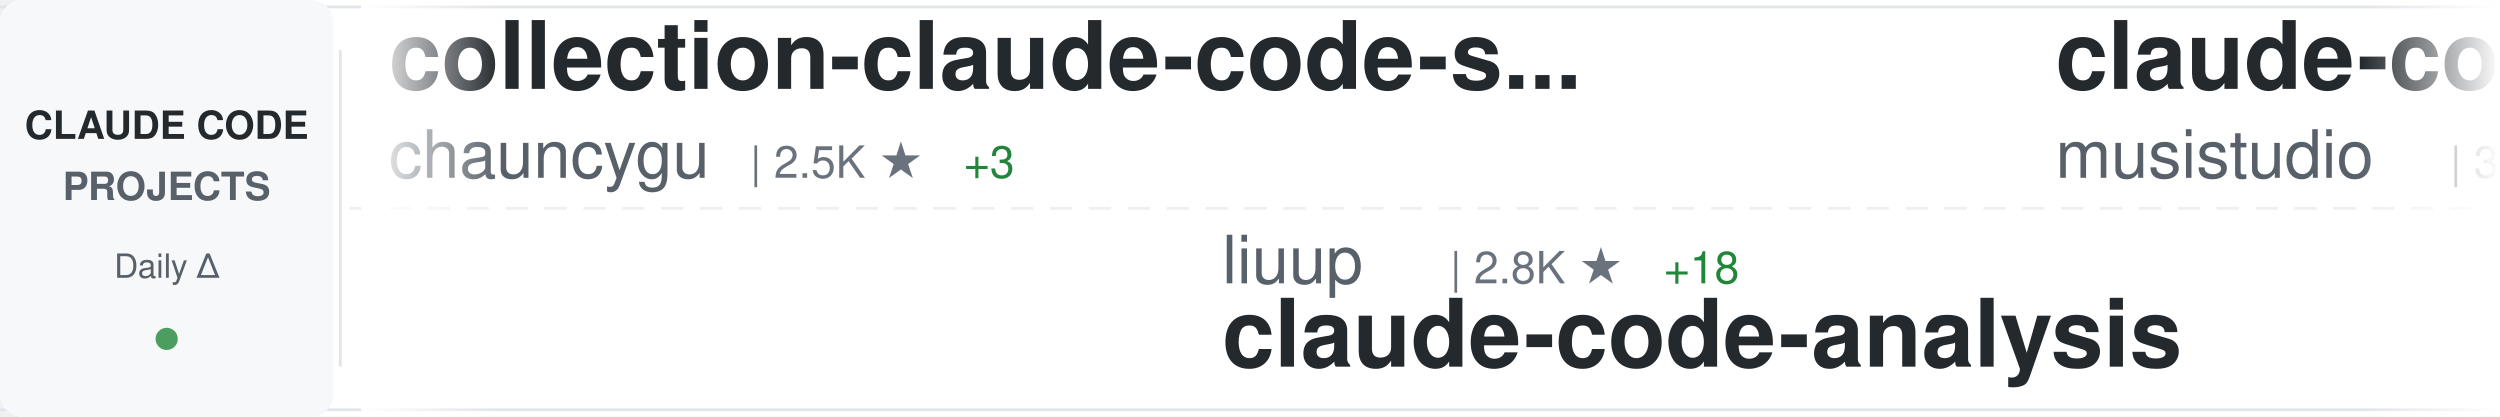
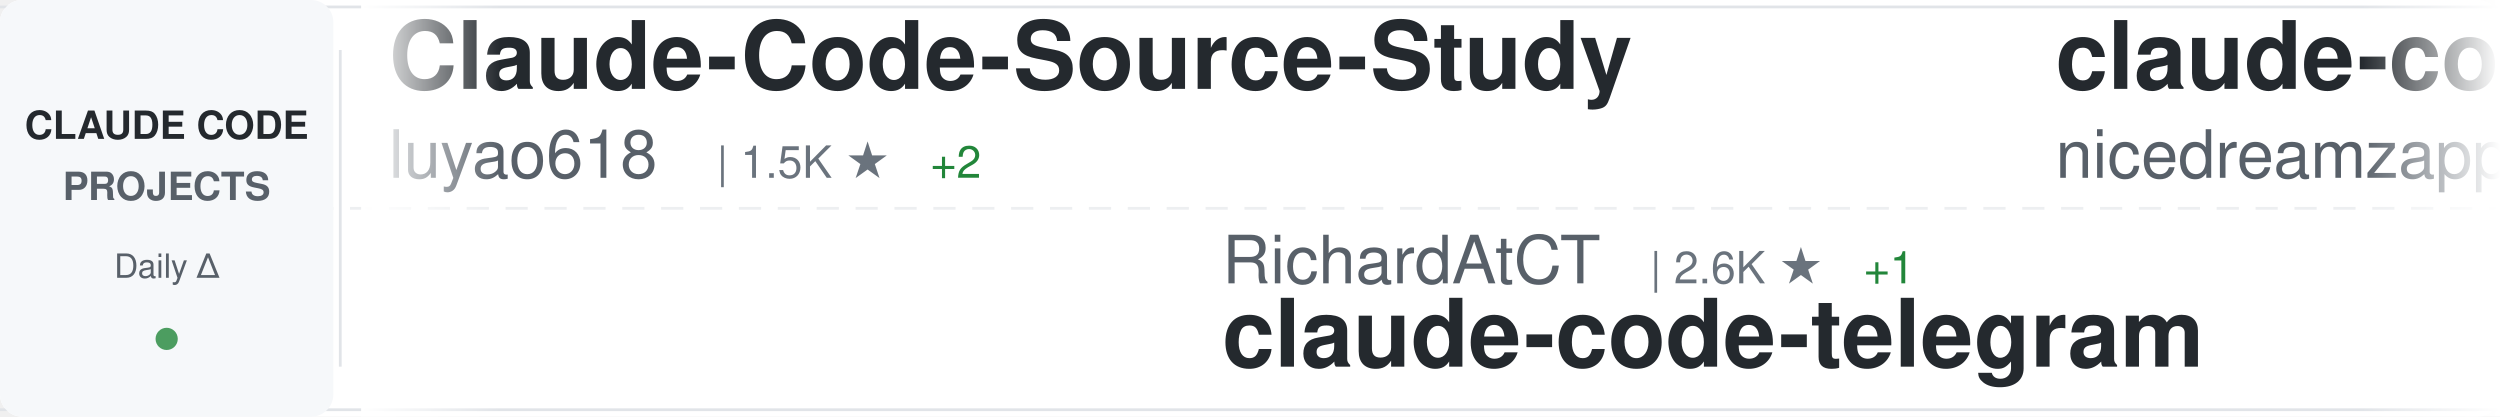
<svg xmlns="http://www.w3.org/2000/svg" width="900" height="150">
  <defs>
    <linearGradient id="awesomeLeftFade" x1="0%" y1="0%" x2="100%" y2="0%">
      <stop offset="0%" style="stop-color:#ffffff;stop-opacity:1" />
      <stop offset="100%" style="stop-color:#ffffff;stop-opacity:0" />
    </linearGradient>
    <linearGradient id="awesomeRightFade" x1="0%" y1="0%" x2="100%" y2="0%">
      <stop offset="0%" style="stop-color:#ffffff;stop-opacity:0" />
      <stop offset="100%" style="stop-color:#ffffff;stop-opacity:1" />
    </linearGradient>
  </defs>
  <rect width="900" height="150" fill="#ffffff" rx="8" />
  <rect x="0" y="2" width="900" height="1" fill="#e1e4e8" />
  <rect x="0" y="147" width="900" height="1" fill="#e1e4e8" />
  <line x1="0" y1="75" x2="900" y2="75" stroke="#e1e4e8" stroke-width="1" stroke-dasharray="8 6" opacity="0.6" />
  <rect x="0" y="0" width="120" height="150" fill="#f6f8fa" rx="8" />
  <text x="60" y="50" font-family="-apple-system, BlinkMacSystemFont, 'Segoe UI', Helvetica, Arial, sans-serif" font-size="14" font-weight="600" fill="#24292e" text-anchor="middle">CLAUDE CODE</text>
  <text x="60" y="72" font-family="-apple-system, BlinkMacSystemFont, 'Segoe UI', Helvetica, Arial, sans-serif" font-size="14" font-weight="600" fill="#586069" text-anchor="middle">PROJECTS</text>
  <text x="60" y="100" font-family="-apple-system, BlinkMacSystemFont, 'Segoe UI', Helvetica, Arial, sans-serif" font-size="12" font-weight="500" fill="#586069" text-anchor="middle">Daily Δ</text>
  <circle cx="60" cy="122" r="4" fill="#22863a" opacity="0.8" />
  <rect x="122" y="18" width="1" height="114" fill="#e1e4e8" />
  <clipPath id="awesomeTickerClip">
    <rect x="130" y="0" width="770" height="150" />
  </clipPath>
  <g clip-path="url(#awesomeTickerClip)">
    <g id="awesomeTickerItems">
      <animateTransform attributeName="transform" attributeType="XML" type="translate" from="0 0" to="-3000 0" dur="54s" repeatCount="indefinite" />
      <g transform="translate(0, 0)">
-         <text x="140" y="32" font-family="-apple-system, BlinkMacSystemFont, 'Segoe UI', Helvetica, Arial, sans-serif" font-size="34" font-weight="600" fill="#24292e">collection-claude-code-s...</text>
-         <text x="140" y="64" font-family="-apple-system, BlinkMacSystemFont, 'Segoe UI', Helvetica, Arial, sans-serif" font-size="24" font-weight="400" fill="#586069">chauncygu</text>
-         <text x="270" y="64" font-family="-apple-system, BlinkMacSystemFont, 'Segoe UI', Helvetica, Arial, sans-serif" font-size="16" font-weight="500" fill="#6a737d">| 2.5K ★</text>
-         <text x="347" y="64" font-family="-apple-system, BlinkMacSystemFont, 'Segoe UI', Helvetica, Arial, sans-serif" font-size="16" font-weight="500" fill="#22863a"> +3</text>
+         <text x="140" y="32" font-family="-apple-system, BlinkMacSystemFont, 'Segoe UI', Helvetica, Arial, sans-serif" font-size="34" font-weight="600" fill="#24292e">Claude-Code-Source-Study</text>
+         <text x="140" y="64" font-family="-apple-system, BlinkMacSystemFont, 'Segoe UI', Helvetica, Arial, sans-serif" font-size="24" font-weight="400" fill="#586069">luyao618</text>
+         <text x="258" y="64" font-family="-apple-system, BlinkMacSystemFont, 'Segoe UI', Helvetica, Arial, sans-serif" font-size="16" font-weight="500" fill="#6a737d">| 1.5K ★</text>
+         <text x="335" y="64" font-family="-apple-system, BlinkMacSystemFont, 'Segoe UI', Helvetica, Arial, sans-serif" font-size="16" font-weight="500" fill="#22863a"> +2</text>
      </g>
      <g transform="translate(300, 0)">
+         <text x="140" y="102" font-family="-apple-system, BlinkMacSystemFont, 'Segoe UI', Helvetica, Arial, sans-serif" font-size="24" font-weight="400" fill="#586069">RichardAtCT</text>
+         <text x="294" y="102" font-family="-apple-system, BlinkMacSystemFont, 'Segoe UI', Helvetica, Arial, sans-serif" font-size="16" font-weight="500" fill="#6a737d">| 2.6K ★</text>
+         <text x="371" y="102" font-family="-apple-system, BlinkMacSystemFont, 'Segoe UI', Helvetica, Arial, sans-serif" font-size="16" font-weight="500" fill="#22863a"> +1</text>
+         <text x="140" y="132" font-family="-apple-system, BlinkMacSystemFont, 'Segoe UI', Helvetica, Arial, sans-serif" font-size="34" font-weight="600" fill="#24292e">claude-code-telegram</text>
+       </g>
+       <g transform="translate(600, 0)">
+         <text x="140" y="32" font-family="-apple-system, BlinkMacSystemFont, 'Segoe UI', Helvetica, Arial, sans-serif" font-size="34" font-weight="600" fill="#24292e">claude-code-local</text>
+         <text x="140" y="64" font-family="-apple-system, BlinkMacSystemFont, 'Segoe UI', Helvetica, Arial, sans-serif" font-size="24" font-weight="400" fill="#586069">nicedreamzapp</text>
+         <text x="318" y="64" font-family="-apple-system, BlinkMacSystemFont, 'Segoe UI', Helvetica, Arial, sans-serif" font-size="16" font-weight="500" fill="#6a737d">| 2.7K ★</text>
+         <text x="395" y="64" font-family="-apple-system, BlinkMacSystemFont, 'Segoe UI', Helvetica, Arial, sans-serif" font-size="16" font-weight="500" fill="#22863a"> +3</text>
+       </g>
+       <g transform="translate(900, 0)">
+         <text x="140" y="102" font-family="-apple-system, BlinkMacSystemFont, 'Segoe UI', Helvetica, Arial, sans-serif" font-size="24" font-weight="400" fill="#586069">chauncygu</text>
+         <text x="270" y="102" font-family="-apple-system, BlinkMacSystemFont, 'Segoe UI', Helvetica, Arial, sans-serif" font-size="16" font-weight="500" fill="#6a737d">| 2.5K ★</text>
+         <text x="347" y="102" font-family="-apple-system, BlinkMacSystemFont, 'Segoe UI', Helvetica, Arial, sans-serif" font-size="16" font-weight="500" fill="#22863a"> +3</text>
+         <text x="140" y="132" font-family="-apple-system, BlinkMacSystemFont, 'Segoe UI', Helvetica, Arial, sans-serif" font-size="34" font-weight="600" fill="#24292e">collection-claude-code-s...</text>
+       </g>
+       <g transform="translate(1200, 0)">
+         <text x="140" y="32" font-family="-apple-system, BlinkMacSystemFont, 'Segoe UI', Helvetica, Arial, sans-serif" font-size="34" font-weight="600" fill="#24292e">Auto-claude-code-researc...</text>
+         <text x="140" y="64" font-family="-apple-system, BlinkMacSystemFont, 'Segoe UI', Helvetica, Arial, sans-serif" font-size="24" font-weight="400" fill="#586069">wanshuiyin</text>
+         <text x="282" y="64" font-family="-apple-system, BlinkMacSystemFont, 'Segoe UI', Helvetica, Arial, sans-serif" font-size="16" font-weight="500" fill="#6a737d">| 11.0K ★</text>
+         <text x="368" y="64" font-family="-apple-system, BlinkMacSystemFont, 'Segoe UI', Helvetica, Arial, sans-serif" font-size="16" font-weight="500" fill="#22863a"> +54</text>
+       </g>
+       <g transform="translate(1500, 0)">
        <text x="140" y="102" font-family="-apple-system, BlinkMacSystemFont, 'Segoe UI', Helvetica, Arial, sans-serif" font-size="24" font-weight="400" fill="#586069">liuup</text>
        <text x="222" y="102" font-family="-apple-system, BlinkMacSystemFont, 'Segoe UI', Helvetica, Arial, sans-serif" font-size="16" font-weight="500" fill="#6a737d">| 2.8K ★</text>
-         <text x="299" y="102" font-family="-apple-system, BlinkMacSystemFont, 'Segoe UI', Helvetica, Arial, sans-serif" font-size="16" font-weight="500" fill="#22863a"> +18</text>
+         <text x="299" y="102" font-family="-apple-system, BlinkMacSystemFont, 'Segoe UI', Helvetica, Arial, sans-serif" font-size="16" font-weight="500" fill="#22863a"> +19</text>
        <text x="140" y="132" font-family="-apple-system, BlinkMacSystemFont, 'Segoe UI', Helvetica, Arial, sans-serif" font-size="34" font-weight="600" fill="#24292e">claude-code-analysis</text>
      </g>
-       <g transform="translate(600, 0)">
-         <text x="140" y="32" font-family="-apple-system, BlinkMacSystemFont, 'Segoe UI', Helvetica, Arial, sans-serif" font-size="34" font-weight="600" fill="#24292e">claude-code-router</text>
-         <text x="140" y="64" font-family="-apple-system, BlinkMacSystemFont, 'Segoe UI', Helvetica, Arial, sans-serif" font-size="24" font-weight="400" fill="#586069">musistudio</text>
-         <text x="282" y="64" font-family="-apple-system, BlinkMacSystemFont, 'Segoe UI', Helvetica, Arial, sans-serif" font-size="16" font-weight="500" fill="#6a737d">| 34.5K ★</text>
-         <text x="368" y="64" font-family="-apple-system, BlinkMacSystemFont, 'Segoe UI', Helvetica, Arial, sans-serif" font-size="16" font-weight="500" fill="#22863a"> +38</text>
-       </g>
-       <g transform="translate(900, 0)">
-         <text x="140" y="102" font-family="-apple-system, BlinkMacSystemFont, 'Segoe UI', Helvetica, Arial, sans-serif" font-size="24" font-weight="400" fill="#586069">Yuyz0112</text>
-         <text x="258" y="102" font-family="-apple-system, BlinkMacSystemFont, 'Segoe UI', Helvetica, Arial, sans-serif" font-size="16" font-weight="500" fill="#6a737d">| 2.4K ★</text>
-         <text x="335" y="102" font-family="-apple-system, BlinkMacSystemFont, 'Segoe UI', Helvetica, Arial, sans-serif" font-size="16" font-weight="500" fill="#22863a"> +1</text>
-         <text x="140" y="132" font-family="-apple-system, BlinkMacSystemFont, 'Segoe UI', Helvetica, Arial, sans-serif" font-size="34" font-weight="600" fill="#24292e">claude-code-reverse</text>
-       </g>
-       <g transform="translate(1200, 0)">
-         <text x="140" y="32" font-family="-apple-system, BlinkMacSystemFont, 'Segoe UI', Helvetica, Arial, sans-serif" font-size="34" font-weight="600" fill="#24292e">Claude-Code</text>
-         <text x="140" y="64" font-family="-apple-system, BlinkMacSystemFont, 'Segoe UI', Helvetica, Arial, sans-serif" font-size="24" font-weight="400" fill="#586069">pengchengneo</text>
-         <text x="306" y="64" font-family="-apple-system, BlinkMacSystemFont, 'Segoe UI', Helvetica, Arial, sans-serif" font-size="16" font-weight="500" fill="#6a737d">| 1.4K ★</text>
-         <text x="383" y="64" font-family="-apple-system, BlinkMacSystemFont, 'Segoe UI', Helvetica, Arial, sans-serif" font-size="16" font-weight="500" fill="#22863a"> +4</text>
-       </g>
-       <g transform="translate(1500, 0)">
-         <text x="140" y="102" font-family="-apple-system, BlinkMacSystemFont, 'Segoe UI', Helvetica, Arial, sans-serif" font-size="24" font-weight="400" fill="#586069">zstmfhy</text>
-         <text x="246" y="102" font-family="-apple-system, BlinkMacSystemFont, 'Segoe UI', Helvetica, Arial, sans-serif" font-size="16" font-weight="500" fill="#6a737d">| 190 ★</text>
-         <text x="140" y="132" font-family="-apple-system, BlinkMacSystemFont, 'Segoe UI', Helvetica, Arial, sans-serif" font-size="34" font-weight="600" fill="#24292e">Claude-code</text>
-       </g>
      <g transform="translate(1800, 0)">
-         <text x="140" y="32" font-family="-apple-system, BlinkMacSystemFont, 'Segoe UI', Helvetica, Arial, sans-serif" font-size="34" font-weight="600" fill="#24292e">claude-code-action</text>
-         <text x="140" y="64" font-family="-apple-system, BlinkMacSystemFont, 'Segoe UI', Helvetica, Arial, sans-serif" font-size="24" font-weight="400" fill="#586069">anthropics</text>
-         <text x="282" y="64" font-family="-apple-system, BlinkMacSystemFont, 'Segoe UI', Helvetica, Arial, sans-serif" font-size="16" font-weight="500" fill="#6a737d">| 7.8K ★</text>
-         <text x="359" y="64" font-family="-apple-system, BlinkMacSystemFont, 'Segoe UI', Helvetica, Arial, sans-serif" font-size="16" font-weight="500" fill="#22863a"> +10</text>
+         <text x="140" y="32" font-family="-apple-system, BlinkMacSystemFont, 'Segoe UI', Helvetica, Arial, sans-serif" font-size="34" font-weight="600" fill="#24292e">claude-code-workflows</text>
+         <text x="140" y="64" font-family="-apple-system, BlinkMacSystemFont, 'Segoe UI', Helvetica, Arial, sans-serif" font-size="24" font-weight="400" fill="#586069">OneRedOak</text>
+         <text x="270" y="64" font-family="-apple-system, BlinkMacSystemFont, 'Segoe UI', Helvetica, Arial, sans-serif" font-size="16" font-weight="500" fill="#6a737d">| 3.8K ★</text>
+         <text x="347" y="64" font-family="-apple-system, BlinkMacSystemFont, 'Segoe UI', Helvetica, Arial, sans-serif" font-size="16" font-weight="500" fill="#22863a"> +2</text>
      </g>
      <g transform="translate(2100, 0)">
-         <text x="140" y="102" font-family="-apple-system, BlinkMacSystemFont, 'Segoe UI', Helvetica, Arial, sans-serif" font-size="24" font-weight="400" fill="#586069">zebbern</text>
-         <text x="246" y="102" font-family="-apple-system, BlinkMacSystemFont, 'Segoe UI', Helvetica, Arial, sans-serif" font-size="16" font-weight="500" fill="#6a737d">| 4.2K ★</text>
-         <text x="323" y="102" font-family="-apple-system, BlinkMacSystemFont, 'Segoe UI', Helvetica, Arial, sans-serif" font-size="16" font-weight="500" fill="#22863a"> +8</text>
-         <text x="140" y="132" font-family="-apple-system, BlinkMacSystemFont, 'Segoe UI', Helvetica, Arial, sans-serif" font-size="34" font-weight="600" fill="#24292e">claude-code-guide</text>
+         <text x="140" y="102" font-family="-apple-system, BlinkMacSystemFont, 'Segoe UI', Helvetica, Arial, sans-serif" font-size="24" font-weight="400" fill="#586069">snarktank</text>
+         <text x="270" y="102" font-family="-apple-system, BlinkMacSystemFont, 'Segoe UI', Helvetica, Arial, sans-serif" font-size="16" font-weight="500" fill="#6a737d">| 19.8K ★</text>
+         <text x="356" y="102" font-family="-apple-system, BlinkMacSystemFont, 'Segoe UI', Helvetica, Arial, sans-serif" font-size="16" font-weight="500" fill="#22863a"> +26</text>
+         <text x="140" y="132" font-family="-apple-system, BlinkMacSystemFont, 'Segoe UI', Helvetica, Arial, sans-serif" font-size="34" font-weight="600" fill="#24292e">ralph</text>
      </g>
      <g transform="translate(2400, 0)">
-         <text x="140" y="32" font-family="-apple-system, BlinkMacSystemFont, 'Segoe UI', Helvetica, Arial, sans-serif" font-size="34" font-weight="600" fill="#24292e">claude-code-from-source</text>
-         <text x="140" y="64" font-family="-apple-system, BlinkMacSystemFont, 'Segoe UI', Helvetica, Arial, sans-serif" font-size="24" font-weight="400" fill="#586069">alejandrobalderas</text>
-         <text x="366" y="64" font-family="-apple-system, BlinkMacSystemFont, 'Segoe UI', Helvetica, Arial, sans-serif" font-size="16" font-weight="500" fill="#6a737d">| 2.2K ★</text>
-         <text x="443" y="64" font-family="-apple-system, BlinkMacSystemFont, 'Segoe UI', Helvetica, Arial, sans-serif" font-size="16" font-weight="500" fill="#22863a"> +2</text>
+         <text x="140" y="32" font-family="-apple-system, BlinkMacSystemFont, 'Segoe UI', Helvetica, Arial, sans-serif" font-size="34" font-weight="600" fill="#24292e">claude-code-source-code</text>
+         <text x="140" y="64" font-family="-apple-system, BlinkMacSystemFont, 'Segoe UI', Helvetica, Arial, sans-serif" font-size="24" font-weight="400" fill="#586069">777genius</text>
+         <text x="270" y="64" font-family="-apple-system, BlinkMacSystemFont, 'Segoe UI', Helvetica, Arial, sans-serif" font-size="16" font-weight="500" fill="#6a737d">| 912 ★</text>
      </g>
      <g transform="translate(2700, 0)">
-         <text x="140" y="102" font-family="-apple-system, BlinkMacSystemFont, 'Segoe UI', Helvetica, Arial, sans-serif" font-size="24" font-weight="400" fill="#586069">Windy3f3f3f3f</text>
-         <text x="318" y="102" font-family="-apple-system, BlinkMacSystemFont, 'Segoe UI', Helvetica, Arial, sans-serif" font-size="16" font-weight="500" fill="#6a737d">| 1.3K ★</text>
-         <text x="395" y="102" font-family="-apple-system, BlinkMacSystemFont, 'Segoe UI', Helvetica, Arial, sans-serif" font-size="16" font-weight="500" fill="#22863a"> +4</text>
-         <text x="140" y="132" font-family="-apple-system, BlinkMacSystemFont, 'Segoe UI', Helvetica, Arial, sans-serif" font-size="34" font-weight="600" fill="#24292e">claude-code-from-scratch</text>
+         <text x="140" y="102" font-family="-apple-system, BlinkMacSystemFont, 'Segoe UI', Helvetica, Arial, sans-serif" font-size="24" font-weight="400" fill="#586069">fuergaosi233</text>
+         <text x="306" y="102" font-family="-apple-system, BlinkMacSystemFont, 'Segoe UI', Helvetica, Arial, sans-serif" font-size="16" font-weight="500" fill="#6a737d">| 2.6K ★</text>
+         <text x="140" y="132" font-family="-apple-system, BlinkMacSystemFont, 'Segoe UI', Helvetica, Arial, sans-serif" font-size="34" font-weight="600" fill="#24292e">claude-code-proxy</text>
      </g>
      <g transform="translate(3000, 0)">
-         <text x="140" y="32" font-family="-apple-system, BlinkMacSystemFont, 'Segoe UI', Helvetica, Arial, sans-serif" font-size="34" font-weight="600" fill="#24292e">collection-claude-code-s...</text>
-         <text x="140" y="64" font-family="-apple-system, BlinkMacSystemFont, 'Segoe UI', Helvetica, Arial, sans-serif" font-size="24" font-weight="400" fill="#586069">chauncygu</text>
-         <text x="270" y="64" font-family="-apple-system, BlinkMacSystemFont, 'Segoe UI', Helvetica, Arial, sans-serif" font-size="16" font-weight="500" fill="#6a737d">| 2.5K ★</text>
-         <text x="347" y="64" font-family="-apple-system, BlinkMacSystemFont, 'Segoe UI', Helvetica, Arial, sans-serif" font-size="16" font-weight="500" fill="#22863a"> +3</text>
+         <text x="140" y="32" font-family="-apple-system, BlinkMacSystemFont, 'Segoe UI', Helvetica, Arial, sans-serif" font-size="34" font-weight="600" fill="#24292e">Claude-Code-Source-Study</text>
+         <text x="140" y="64" font-family="-apple-system, BlinkMacSystemFont, 'Segoe UI', Helvetica, Arial, sans-serif" font-size="24" font-weight="400" fill="#586069">luyao618</text>
+         <text x="258" y="64" font-family="-apple-system, BlinkMacSystemFont, 'Segoe UI', Helvetica, Arial, sans-serif" font-size="16" font-weight="500" fill="#6a737d">| 1.5K ★</text>
+         <text x="335" y="64" font-family="-apple-system, BlinkMacSystemFont, 'Segoe UI', Helvetica, Arial, sans-serif" font-size="16" font-weight="500" fill="#22863a"> +2</text>
      </g>
      <g transform="translate(3300, 0)">
-         <text x="140" y="102" font-family="-apple-system, BlinkMacSystemFont, 'Segoe UI', Helvetica, Arial, sans-serif" font-size="24" font-weight="400" fill="#586069">liuup</text>
-         <text x="222" y="102" font-family="-apple-system, BlinkMacSystemFont, 'Segoe UI', Helvetica, Arial, sans-serif" font-size="16" font-weight="500" fill="#6a737d">| 2.8K ★</text>
-         <text x="299" y="102" font-family="-apple-system, BlinkMacSystemFont, 'Segoe UI', Helvetica, Arial, sans-serif" font-size="16" font-weight="500" fill="#22863a"> +18</text>
-         <text x="140" y="132" font-family="-apple-system, BlinkMacSystemFont, 'Segoe UI', Helvetica, Arial, sans-serif" font-size="34" font-weight="600" fill="#24292e">claude-code-analysis</text>
+         <text x="140" y="102" font-family="-apple-system, BlinkMacSystemFont, 'Segoe UI', Helvetica, Arial, sans-serif" font-size="24" font-weight="400" fill="#586069">RichardAtCT</text>
+         <text x="294" y="102" font-family="-apple-system, BlinkMacSystemFont, 'Segoe UI', Helvetica, Arial, sans-serif" font-size="16" font-weight="500" fill="#6a737d">| 2.6K ★</text>
+         <text x="371" y="102" font-family="-apple-system, BlinkMacSystemFont, 'Segoe UI', Helvetica, Arial, sans-serif" font-size="16" font-weight="500" fill="#22863a"> +1</text>
+         <text x="140" y="132" font-family="-apple-system, BlinkMacSystemFont, 'Segoe UI', Helvetica, Arial, sans-serif" font-size="34" font-weight="600" fill="#24292e">claude-code-telegram</text>
      </g>
      <g transform="translate(3600, 0)">
-         <text x="140" y="32" font-family="-apple-system, BlinkMacSystemFont, 'Segoe UI', Helvetica, Arial, sans-serif" font-size="34" font-weight="600" fill="#24292e">claude-code-router</text>
-         <text x="140" y="64" font-family="-apple-system, BlinkMacSystemFont, 'Segoe UI', Helvetica, Arial, sans-serif" font-size="24" font-weight="400" fill="#586069">musistudio</text>
-         <text x="282" y="64" font-family="-apple-system, BlinkMacSystemFont, 'Segoe UI', Helvetica, Arial, sans-serif" font-size="16" font-weight="500" fill="#6a737d">| 34.5K ★</text>
-         <text x="368" y="64" font-family="-apple-system, BlinkMacSystemFont, 'Segoe UI', Helvetica, Arial, sans-serif" font-size="16" font-weight="500" fill="#22863a"> +38</text>
+         <text x="140" y="32" font-family="-apple-system, BlinkMacSystemFont, 'Segoe UI', Helvetica, Arial, sans-serif" font-size="34" font-weight="600" fill="#24292e">claude-code-local</text>
+         <text x="140" y="64" font-family="-apple-system, BlinkMacSystemFont, 'Segoe UI', Helvetica, Arial, sans-serif" font-size="24" font-weight="400" fill="#586069">nicedreamzapp</text>
+         <text x="318" y="64" font-family="-apple-system, BlinkMacSystemFont, 'Segoe UI', Helvetica, Arial, sans-serif" font-size="16" font-weight="500" fill="#6a737d">| 2.7K ★</text>
+         <text x="395" y="64" font-family="-apple-system, BlinkMacSystemFont, 'Segoe UI', Helvetica, Arial, sans-serif" font-size="16" font-weight="500" fill="#22863a"> +3</text>
      </g>
      <g transform="translate(3900, 0)">
-         <text x="140" y="102" font-family="-apple-system, BlinkMacSystemFont, 'Segoe UI', Helvetica, Arial, sans-serif" font-size="24" font-weight="400" fill="#586069">Yuyz0112</text>
-         <text x="258" y="102" font-family="-apple-system, BlinkMacSystemFont, 'Segoe UI', Helvetica, Arial, sans-serif" font-size="16" font-weight="500" fill="#6a737d">| 2.4K ★</text>
-         <text x="335" y="102" font-family="-apple-system, BlinkMacSystemFont, 'Segoe UI', Helvetica, Arial, sans-serif" font-size="16" font-weight="500" fill="#22863a"> +1</text>
-         <text x="140" y="132" font-family="-apple-system, BlinkMacSystemFont, 'Segoe UI', Helvetica, Arial, sans-serif" font-size="34" font-weight="600" fill="#24292e">claude-code-reverse</text>
+         <text x="140" y="102" font-family="-apple-system, BlinkMacSystemFont, 'Segoe UI', Helvetica, Arial, sans-serif" font-size="24" font-weight="400" fill="#586069">chauncygu</text>
+         <text x="270" y="102" font-family="-apple-system, BlinkMacSystemFont, 'Segoe UI', Helvetica, Arial, sans-serif" font-size="16" font-weight="500" fill="#6a737d">| 2.5K ★</text>
+         <text x="347" y="102" font-family="-apple-system, BlinkMacSystemFont, 'Segoe UI', Helvetica, Arial, sans-serif" font-size="16" font-weight="500" fill="#22863a"> +3</text>
+         <text x="140" y="132" font-family="-apple-system, BlinkMacSystemFont, 'Segoe UI', Helvetica, Arial, sans-serif" font-size="34" font-weight="600" fill="#24292e">collection-claude-code-s...</text>
      </g>
    </g>
  </g>
  <rect x="130" y="0" width="50" height="150" fill="url(#awesomeLeftFade)" />
  <rect x="850" y="0" width="50" height="150" fill="url(#awesomeRightFade)" />
</svg>
